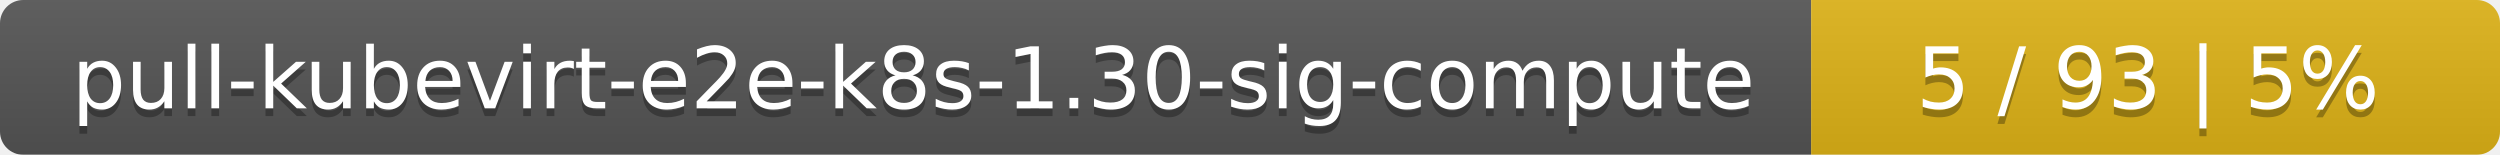
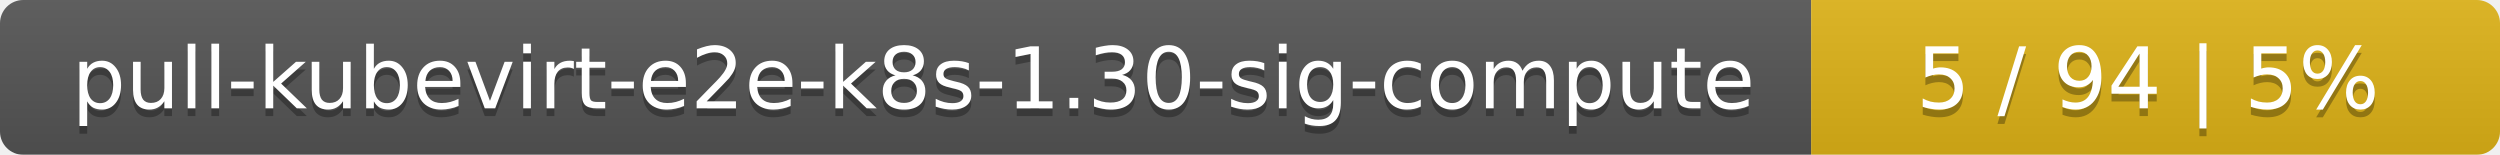
<svg xmlns="http://www.w3.org/2000/svg" width="323" height="20">
  <linearGradient id="smooth" x2="0" y2="100%">
    <stop offset="0" stop-color="#bbb" stop-opacity=".1" />
    <stop offset="1" stop-opacity=".1" />
  </linearGradient>
  <mask id="round">
    <rect width="323" height="20" rx="3" fill="#fff" />
  </mask>
  <g mask="url(#round)">
    <rect width="234" height="20" fill="#555" />
    <rect x="234" width="89" height="20" fill="#dfb317" />
    <rect width="323" height="20" fill="url(#smooth)" />
  </g>
  <g fill="#fff" text-anchor="middle" font-family="DejaVu Sans,Verdana,Geneva,sans-serif" font-size="11">
    <text x="118" y="15" fill="#010101" fill-opacity=".3">pull-kubevirt-e2e-k8s-1.30-sig-compute</text>
    <text x="118" y="14">pull-kubevirt-e2e-k8s-1.30-sig-compute</text>
-     <text x="277.5" y="15" fill="#010101" fill-opacity=".3">5 / 93    |    5%</text>
-     <text x="277.5" y="14">5 / 93    |    5%</text>
+     <text x="277.5" y="15" fill="#010101" fill-opacity=".3">5 / 94    |    5%</text>
+     <text x="277.5" y="14">5 / 94    |    5%</text>
  </g>
</svg>
